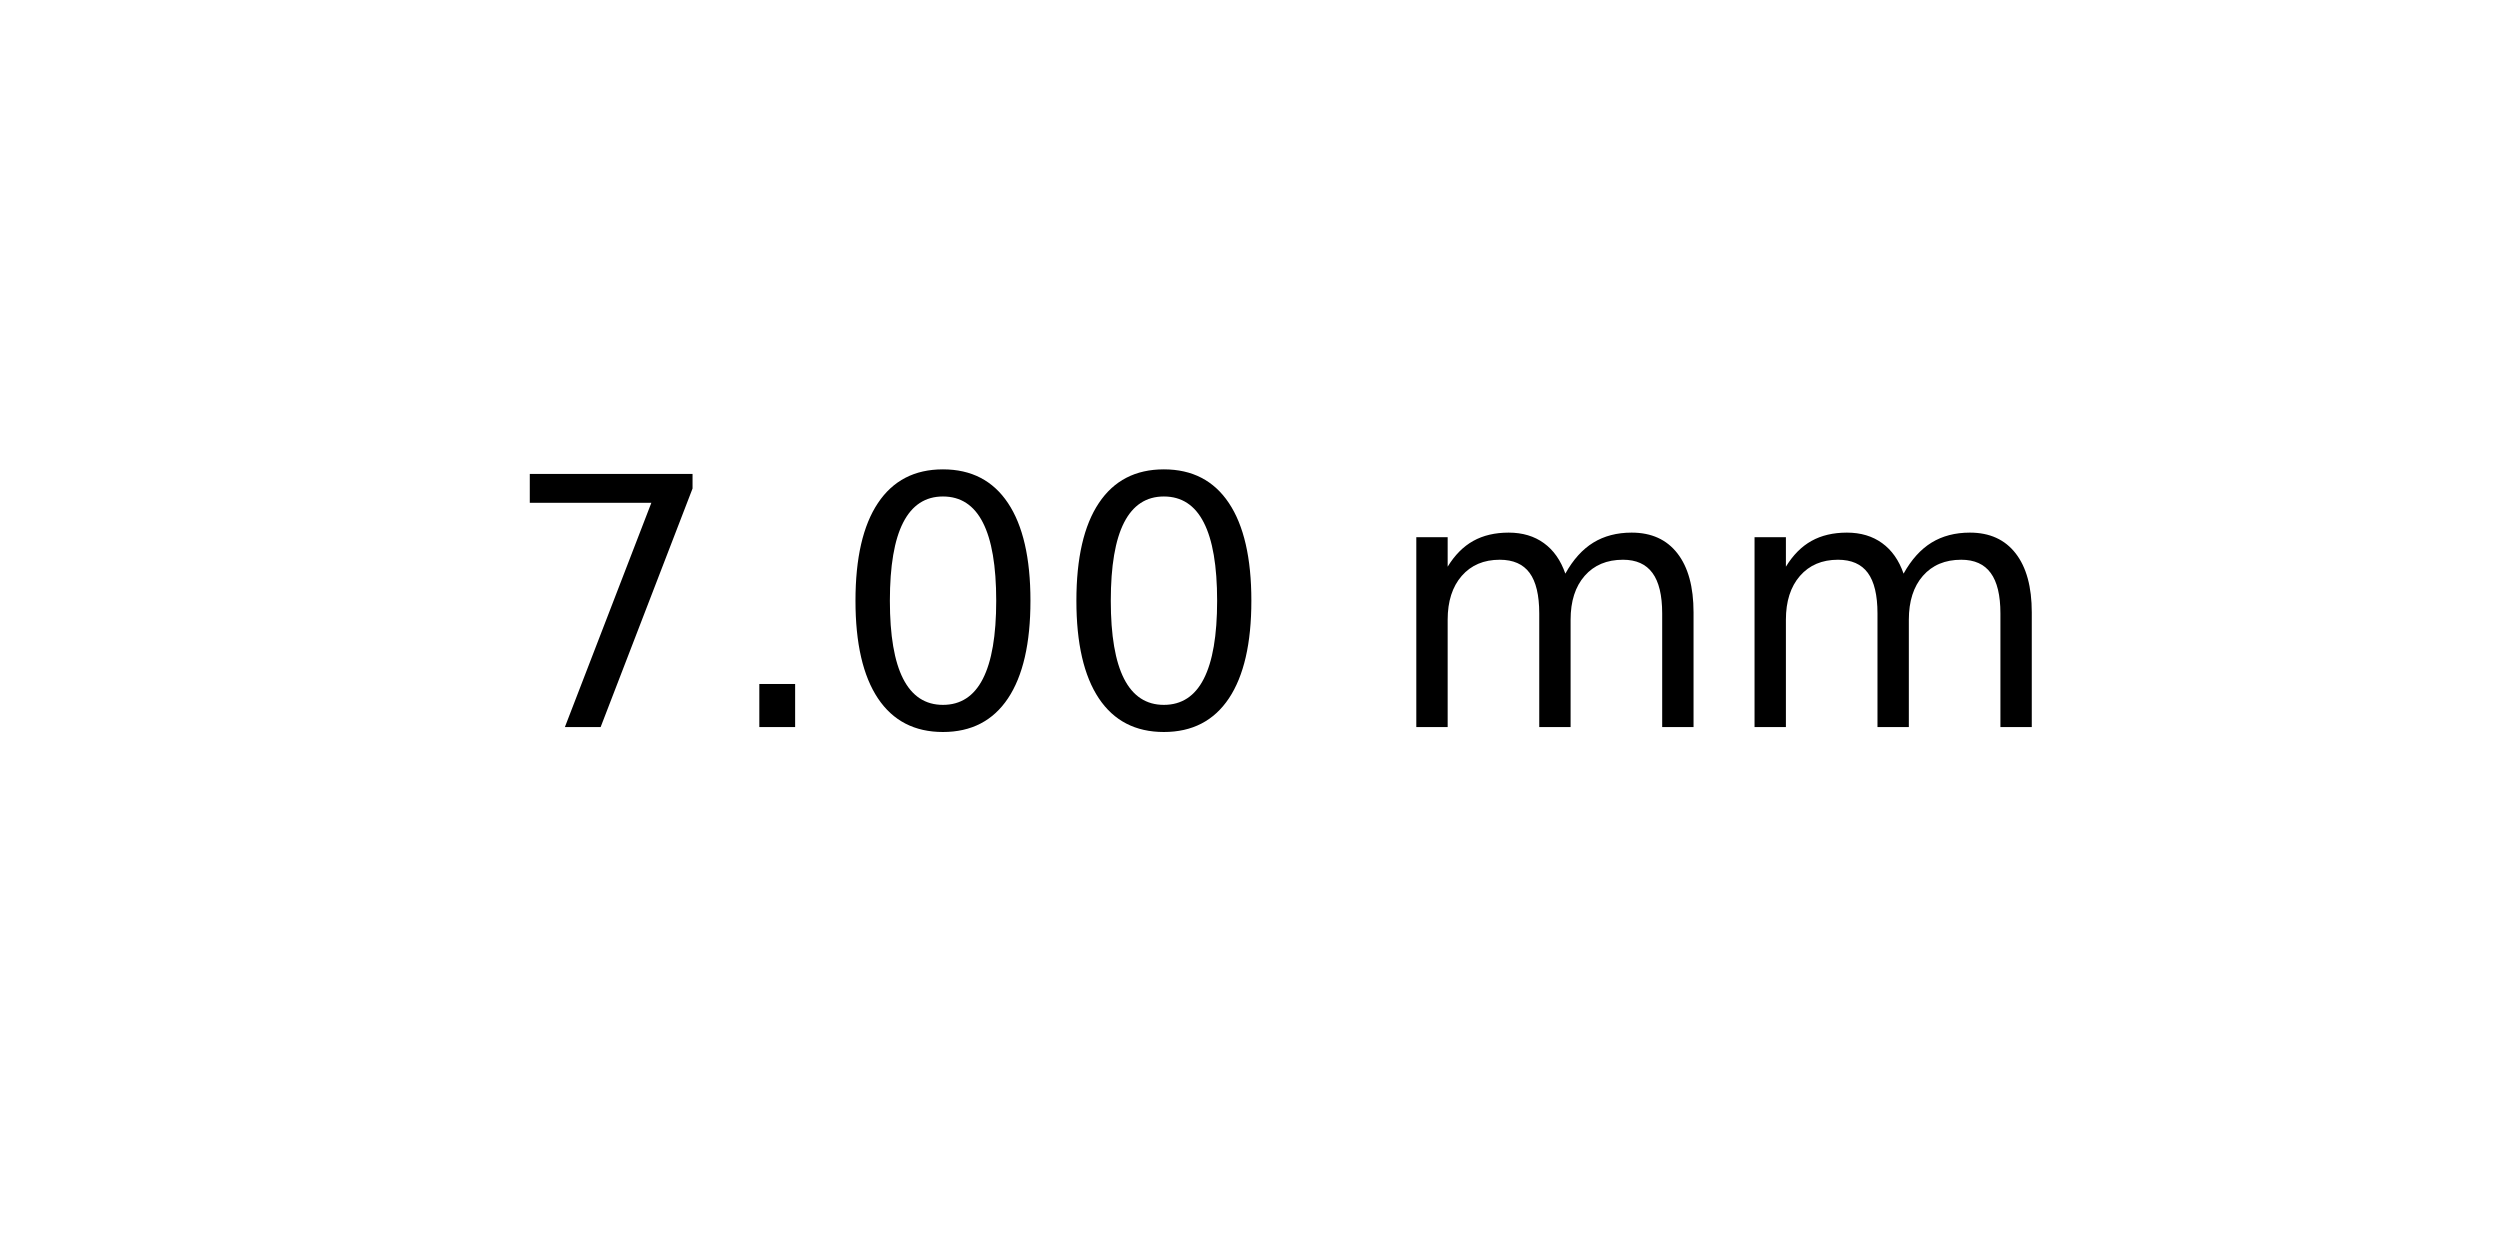
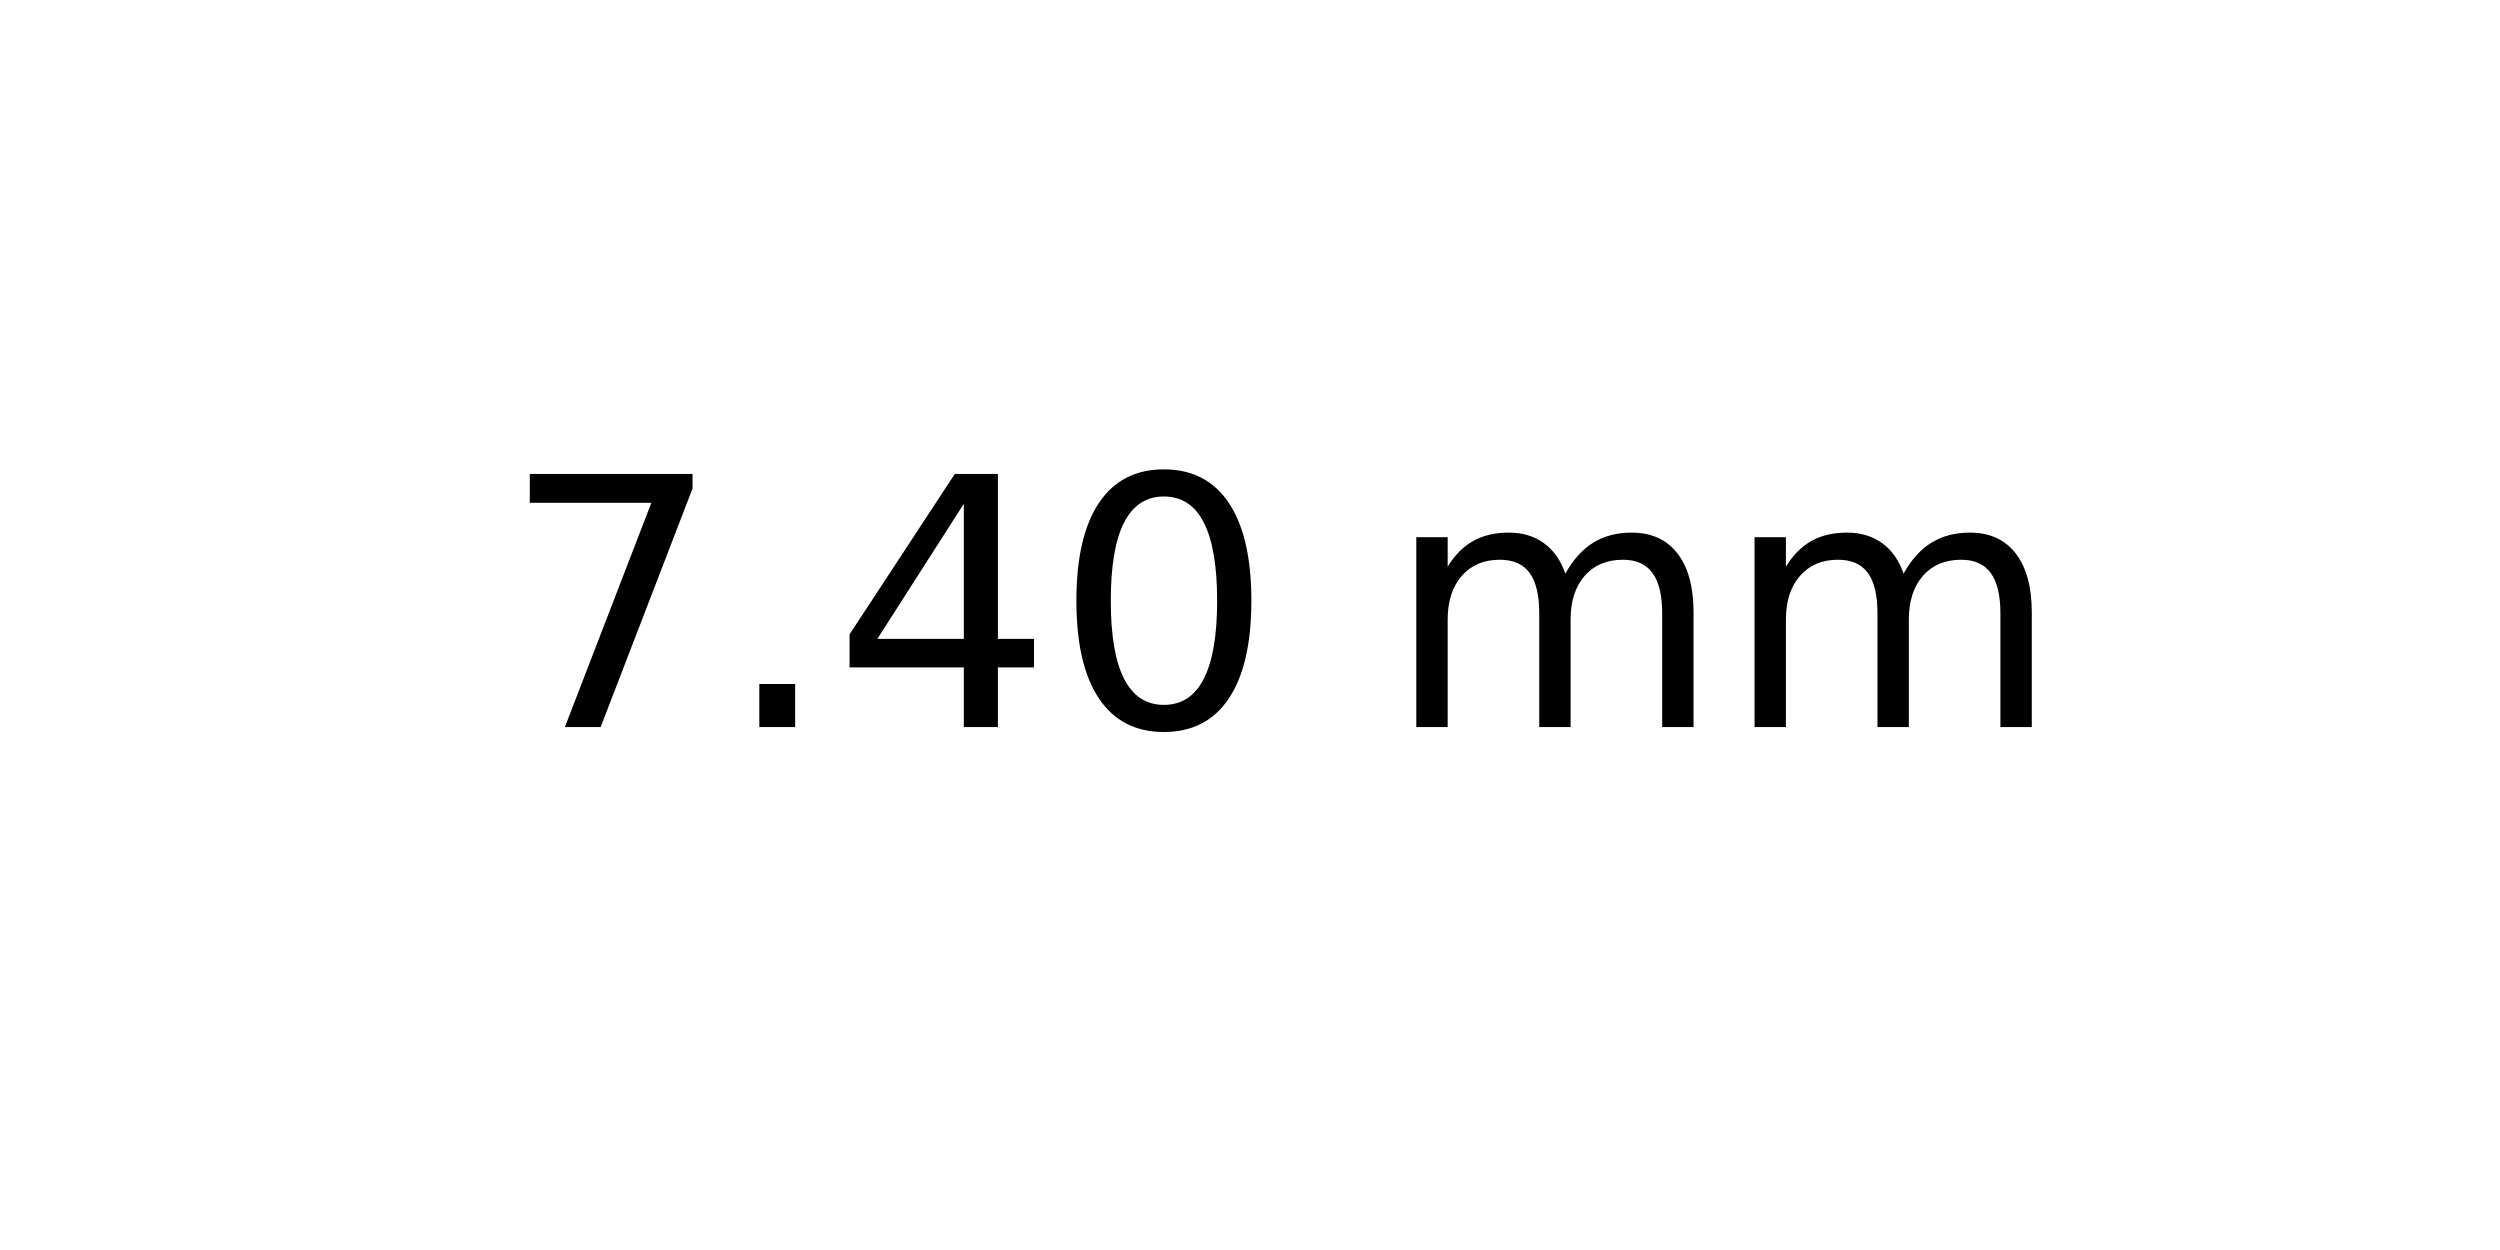
<svg xmlns="http://www.w3.org/2000/svg" xmlns:xlink="http://www.w3.org/1999/xlink" width="72pt" height="36pt" viewBox="0 0 72 36" version="1.1">
  <defs>
    <style type="text/css">*{stroke-linejoin: round; stroke-linecap: butt}</style>
  </defs>
  <g id="figure_1">
    <g id="axes_1">
      <g id="text_1">
        <g transform="translate(14.4375 20.93937) scale(0.1 -0.1)">
          <defs>
            <path id="DejaVuSans-37" d="M 525 4666  L 3525 4666  L 3525 4397  L 1831 0  L 1172 0  L 2766 4134  L 525 4134  L 525 4666  z " transform="scale(0.015625)" />
            <path id="DejaVuSans-2e" d="M 684 794  L 1344 794  L 1344 0  L 684 0  L 684 794  z " transform="scale(0.015625)" />
+             <path id="DejaVuSans-34" d="M 2419 4116  L 825 1625  L 2419 1625  L 2419 4116  z M 2253 4666  L 3047 4666  L 3047 1625  L 3713 1625  L 3713 1100  L 3047 1100  L 3047 0  L 2419 0  L 2419 1100  L 313 1100  L 313 1709  L 2253 4666  z " transform="scale(0.015625)" />
            <path id="DejaVuSans-30" d="M 2034 4250  Q 1547 4250 1301 3770  Q 1056 3291 1056 2328  Q 1056 1369 1301 889  Q 1547 409 2034 409  Q 2525 409 2770 889  Q 3016 1369 3016 2328  Q 3016 3291 2770 3770  Q 2525 4250 2034 4250  z M 2034 4750  Q 2819 4750 3233 4129  Q 3647 3509 3647 2328  Q 3647 1150 3233 529  Q 2819 -91 2034 -91  Q 1250 -91 836 529  Q 422 1150 422 2328  Q 422 3509 836 4129  Q 1250 4750 2034 4750  z " transform="scale(0.015625)" />
            <path id="DejaVuSans-20" transform="scale(0.015625)" />
            <path id="DejaVuSans-6d" d="M 3328 2828  Q 3544 3216 3844 3400  Q 4144 3584 4550 3584  Q 5097 3584 5394 3201  Q 5691 2819 5691 2113  L 5691 0  L 5113 0  L 5113 2094  Q 5113 2597 4934 2840  Q 4756 3084 4391 3084  Q 3944 3084 3684 2787  Q 3425 2491 3425 1978  L 3425 0  L 2847 0  L 2847 2094  Q 2847 2600 2669 2842  Q 2491 3084 2119 3084  Q 1678 3084 1418 2786  Q 1159 2488 1159 1978  L 1159 0  L 581 0  L 581 3500  L 1159 3500  L 1159 2956  Q 1356 3278 1631 3431  Q 1906 3584 2284 3584  Q 2666 3584 2933 3390  Q 3200 3197 3328 2828  z " transform="scale(0.015625)" />
          </defs>
          <use xlink:href="#DejaVuSans-37" />
          <use xlink:href="#DejaVuSans-2e" x="63.623" />
-           <use xlink:href="#DejaVuSans-30" x="95.41" />
+           <use xlink:href="#DejaVuSans-34" x="95.41" />
          <use xlink:href="#DejaVuSans-30" x="159.033" />
          <use xlink:href="#DejaVuSans-20" x="222.656" />
          <use xlink:href="#DejaVuSans-6d" x="254.443" />
          <use xlink:href="#DejaVuSans-6d" x="351.855" />
        </g>
      </g>
    </g>
  </g>
</svg>
